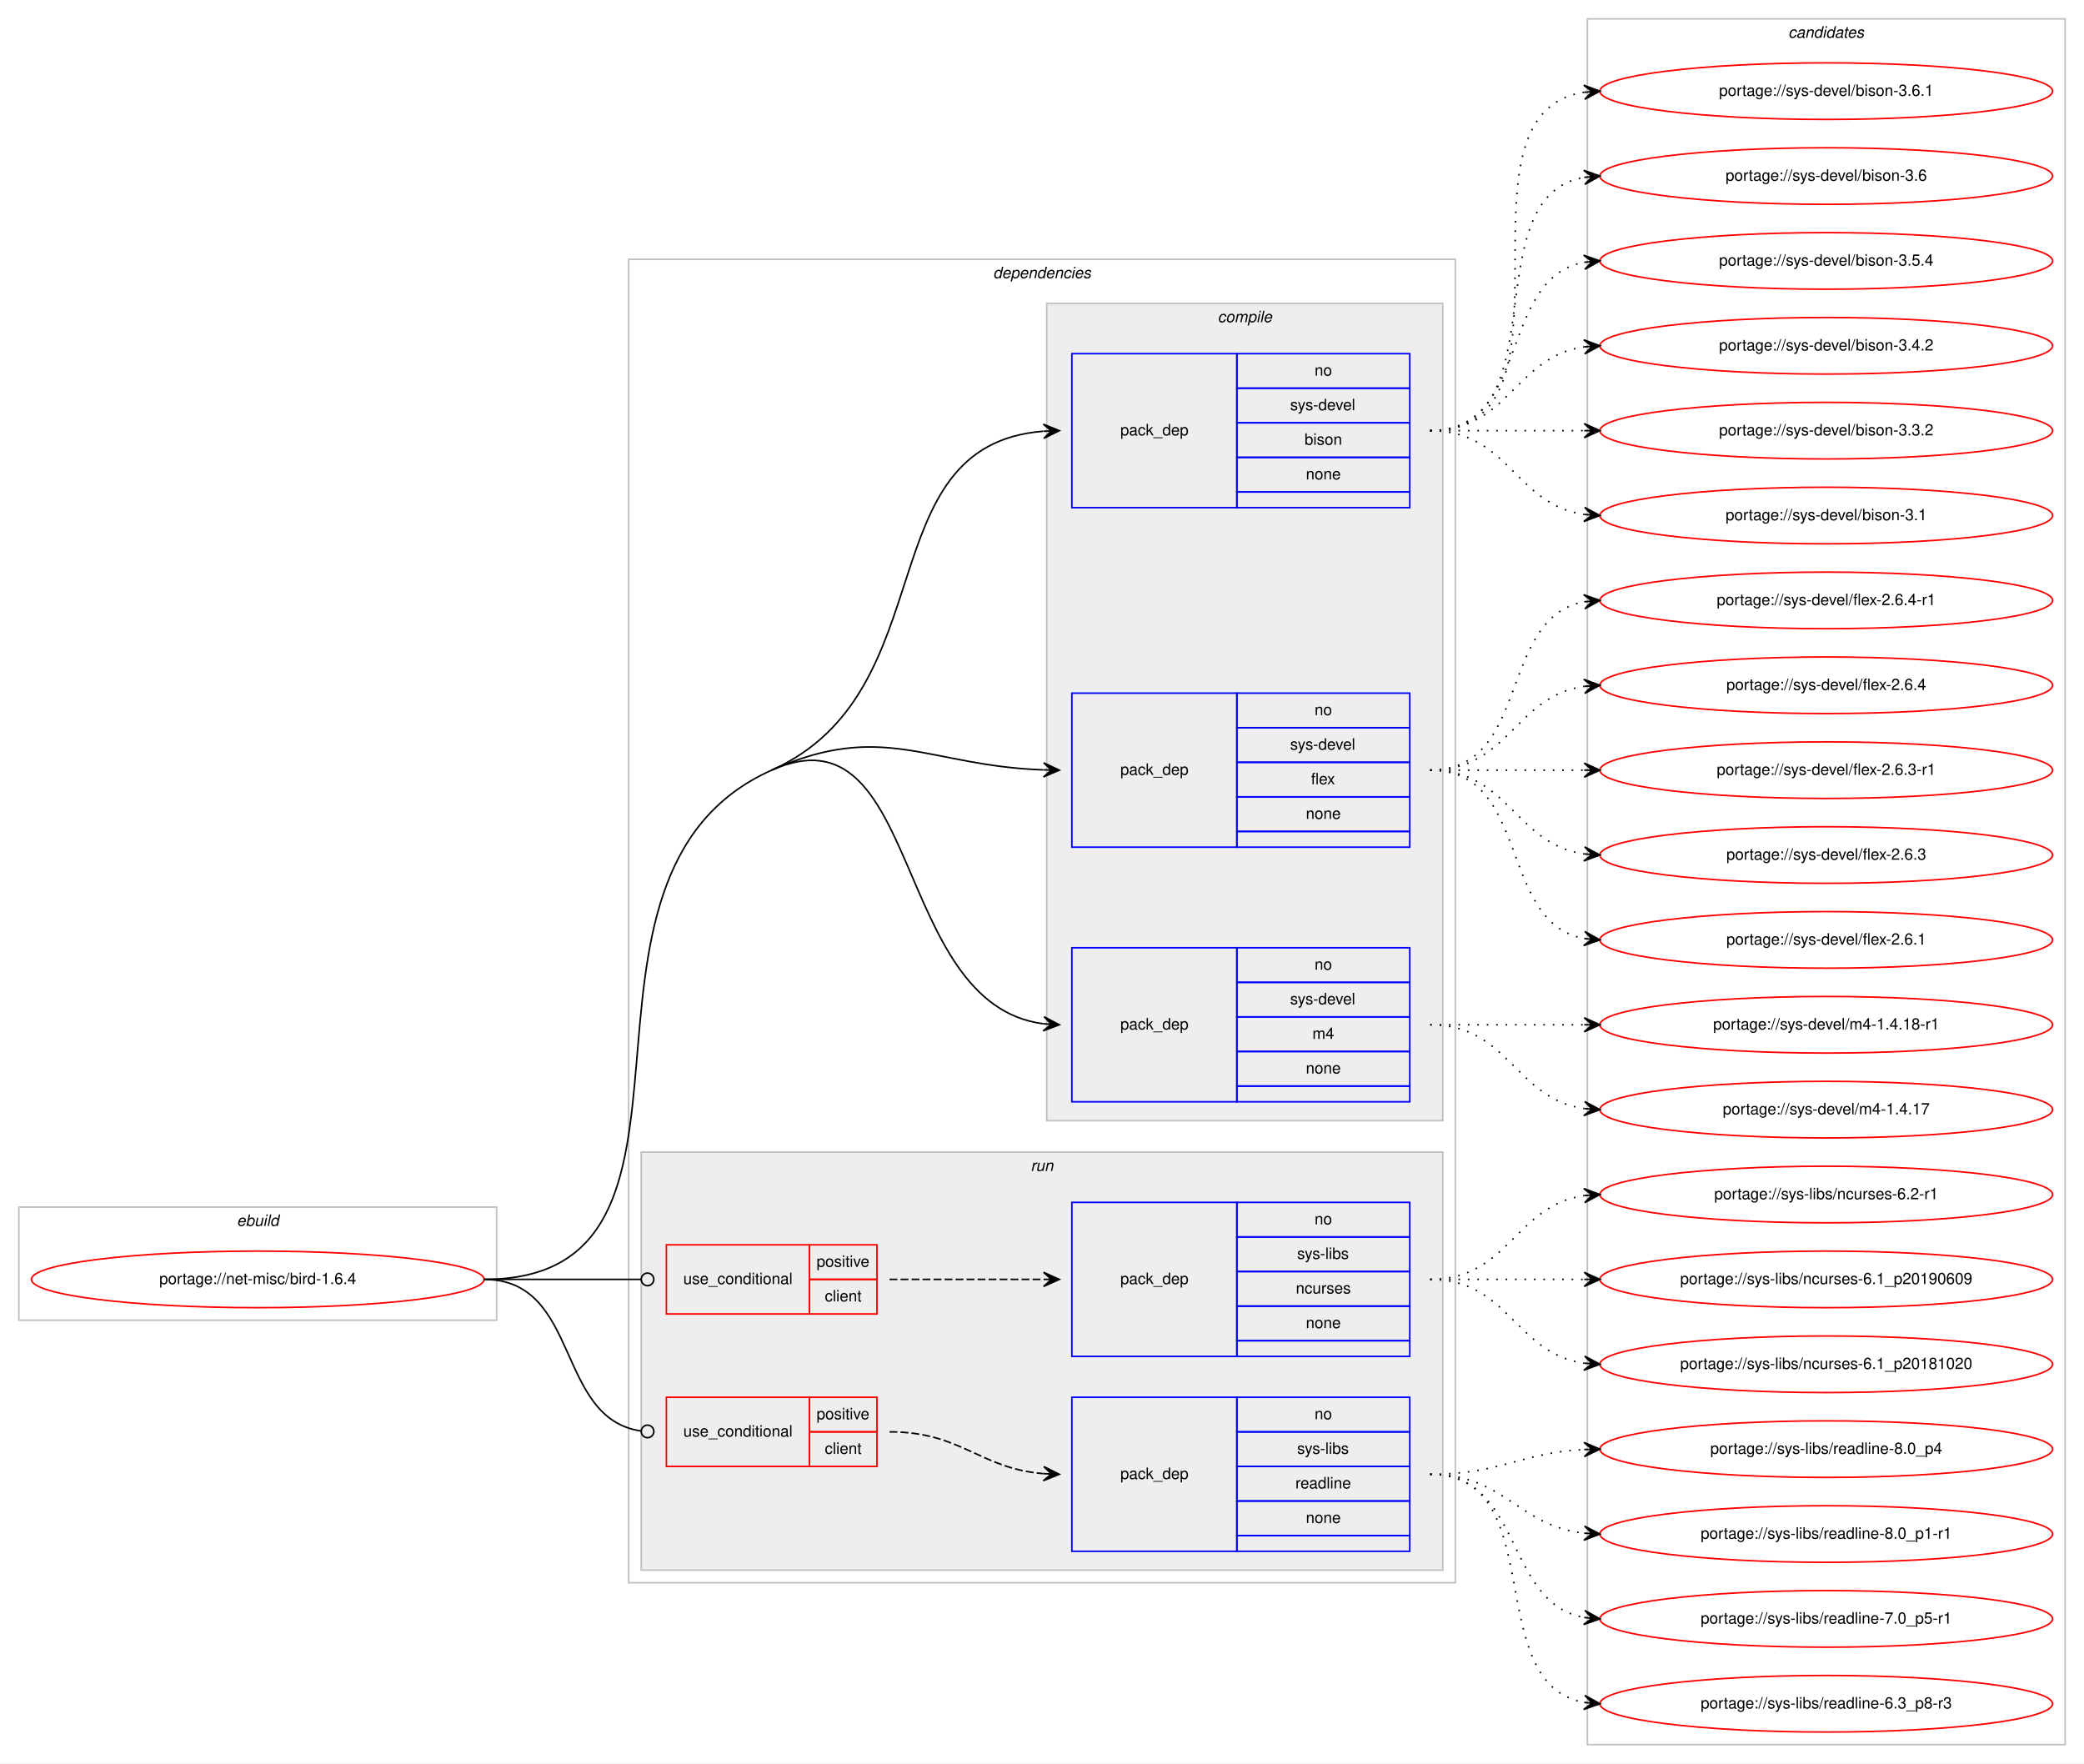
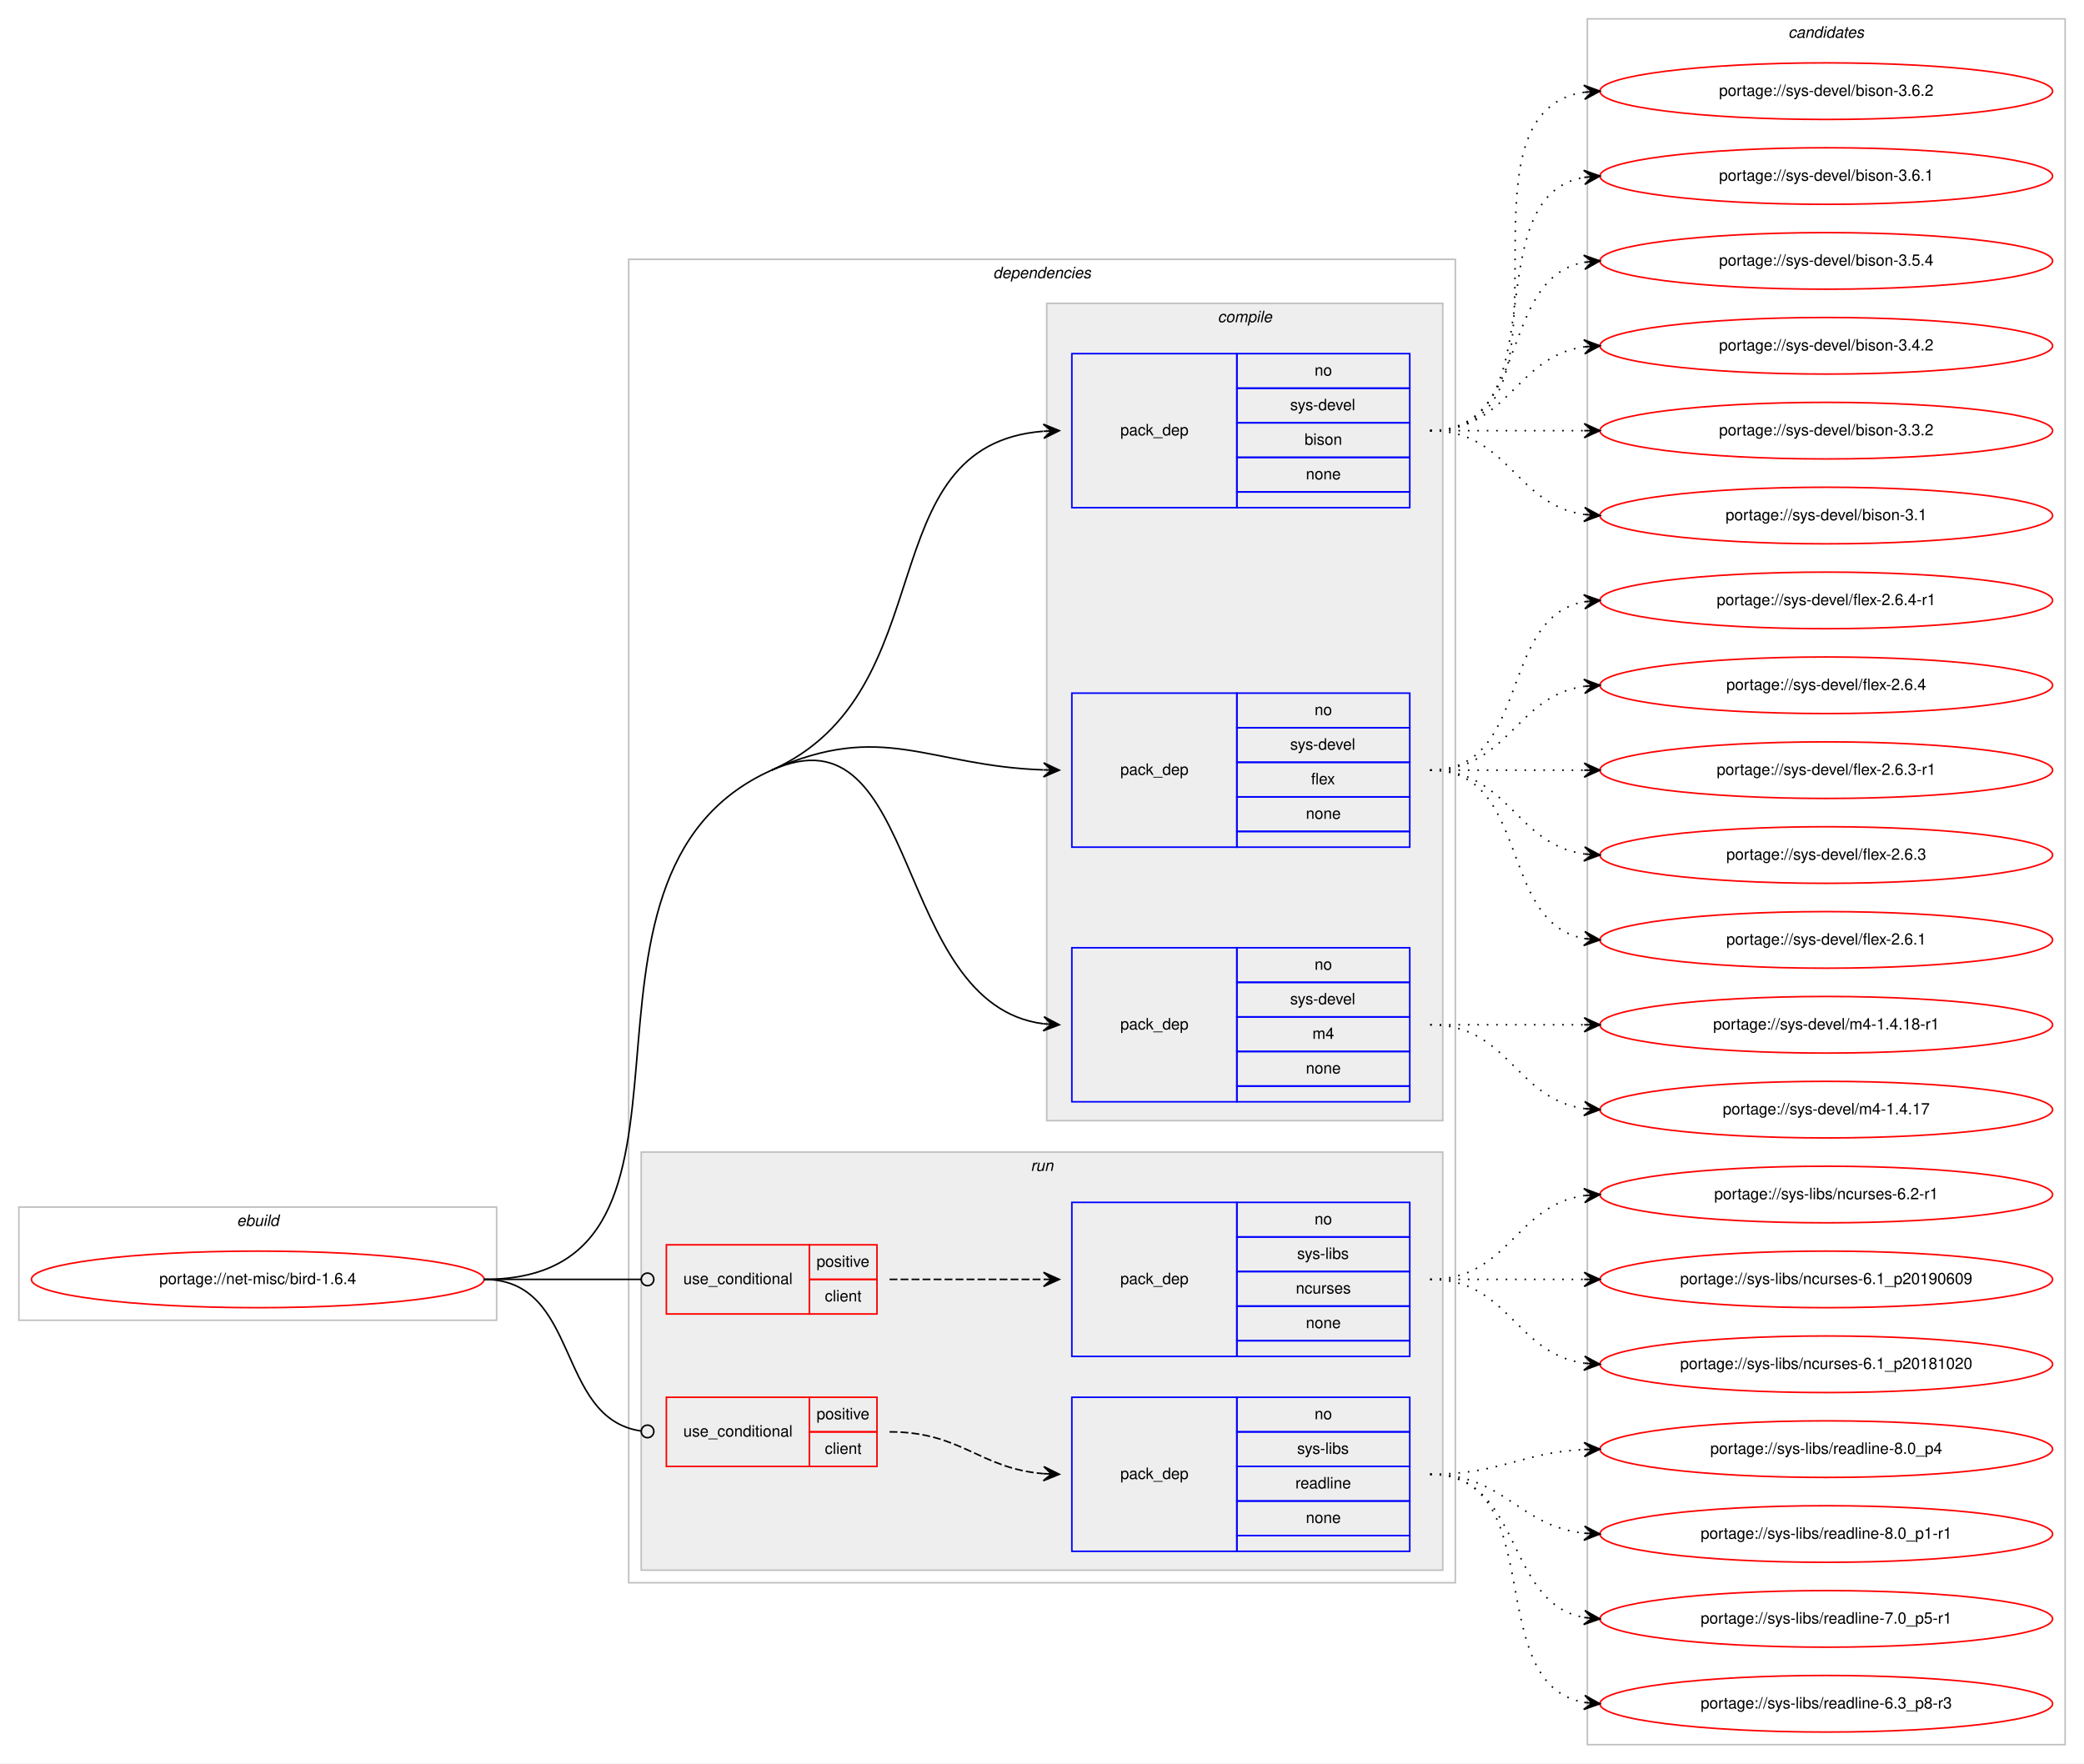
<svg xmlns="http://www.w3.org/2000/svg" xmlns:xlink="http://www.w3.org/1999/xlink" width="1326pt" height="1122pt" viewBox="0.00 0.00 1326.00 1122.00">
  <g id="graph0" class="graph" transform="scale(1 1) rotate(0) translate(4 1118)">
    <polygon fill="#ffffff" stroke="transparent" points="-4,4 -4,-1118 1322,-1118 1322,4 -4,4" />
    <g id="clust1" class="cluster">
      <polygon fill="none" stroke="#c0c0c0" points="8,-278 8,-350 312,-350 312,-278 8,-278" />
      <text text-anchor="start" x="146.663" y="-338" font-family="Helvetica,sans-Serif" font-style="italic" font-size="10.00" fill="#000000">ebuild</text>
    </g>
    <g id="clust2" class="cluster">
      <polygon fill="none" stroke="#c0c0c0" points="396,-111 396,-953 922,-953 922,-111 396,-111" />
      <text text-anchor="start" x="627.875" y="-941" font-family="Helvetica,sans-Serif" font-style="italic" font-size="10.00" fill="#000000">dependencies</text>
    </g>
    <g id="clust3" class="cluster">
      <polygon fill="#eeeeee" stroke="#c0c0c0" points="662,-405 662,-925 914,-925 914,-405 662,-405" />
      <text text-anchor="start" x="770.778" y="-913" font-family="Helvetica,sans-Serif" font-style="italic" font-size="10.00" fill="#000000">compile</text>
    </g>
    <g id="clust8" class="cluster">
      <polygon fill="#eeeeee" stroke="#c0c0c0" points="404,-119 404,-385 914,-385 914,-119 404,-119" />
      <text text-anchor="start" x="651.777" y="-373" font-family="Helvetica,sans-Serif" font-style="italic" font-size="10.00" fill="#000000">run</text>
    </g>
    <g id="clust13" class="cluster">
      <polygon fill="none" stroke="#c0c0c0" points="1006,-8 1006,-1106 1310,-1106 1310,-8 1006,-8" />
      <text text-anchor="start" x="1133.824" y="-1094" font-family="Helvetica,sans-Serif" font-style="italic" font-size="10.00" fill="#000000">candidates</text>
    </g>
    <g id="node1" class="node">
      <g id="a_node1">
        <a xlink:href="../net-misc/bird-1.6.4.svg" xlink:title="portage://net-misc/bird-1.6.4">
          <ellipse fill="none" stroke="#ff0000" cx="160" cy="-304" rx="144" ry="18" />
          <text text-anchor="middle" x="160" y="-301" font-family="Helvetica,sans-Serif" font-size="10.00" fill="#000000">portage://net-misc/bird-1.6.4</text>
        </a>
      </g>
    </g>
    <g id="node2" class="node">
      <polygon fill="none" stroke="#0000ff" points="678,-795 678,-893 783,-893 783,-795 678,-795" />
      <text text-anchor="start" x="708.823" y="-841" font-family="Helvetica,sans-Serif" font-size="10.00" fill="#000000">pack_dep</text>
      <polygon fill="none" stroke="#0000ff" points="783,-871 783,-893 893,-893 893,-871 783,-871" />
      <text text-anchor="start" x="832.441" y="-879" font-family="Helvetica,sans-Serif" font-size="10.00" fill="#000000">no</text>
      <polygon fill="none" stroke="#0000ff" points="783,-849 783,-871 893,-871 893,-849 783,-849" />
      <text text-anchor="start" x="816.888" y="-857" font-family="Helvetica,sans-Serif" font-size="10.00" fill="#000000">sys-devel</text>
      <polygon fill="none" stroke="#0000ff" points="783,-827 783,-849 893,-849 893,-827 783,-827" />
      <text text-anchor="start" x="826.052" y="-835" font-family="Helvetica,sans-Serif" font-size="10.00" fill="#000000">bison</text>
      <polygon fill="none" stroke="#0000ff" points="783,-805 783,-827 893,-827 893,-805 783,-805" />
      <text text-anchor="start" x="826.882" y="-813" font-family="Helvetica,sans-Serif" font-size="10.00" fill="#000000">none</text>
      <polygon fill="none" stroke="#0000ff" points="783,-795 783,-805 893,-805 893,-795 783,-795" />
    </g>
    <g id="edge1" class="edge">
      <path fill="none" stroke="#000000" d="M487,-628C598.62,-677.881 547.308,-834.764 659.744,-843.61" />
      <polygon fill="#000000" stroke="#000000" points="670,-844 659.836,-848.117 665.004,-843.81 660.007,-843.62 660.007,-843.62 660.007,-843.62 665.004,-843.81 660.178,-839.123 670,-844 670,-844" />
    </g>
    <g id="node3" class="node">
      <polygon fill="none" stroke="#0000ff" points="678,-579 678,-677 783,-677 783,-579 678,-579" />
      <text text-anchor="start" x="708.823" y="-625" font-family="Helvetica,sans-Serif" font-size="10.00" fill="#000000">pack_dep</text>
      <polygon fill="none" stroke="#0000ff" points="783,-655 783,-677 893,-677 893,-655 783,-655" />
      <text text-anchor="start" x="832.441" y="-663" font-family="Helvetica,sans-Serif" font-size="10.00" fill="#000000">no</text>
      <polygon fill="none" stroke="#0000ff" points="783,-633 783,-655 893,-655 893,-633 783,-633" />
      <text text-anchor="start" x="816.888" y="-641" font-family="Helvetica,sans-Serif" font-size="10.00" fill="#000000">sys-devel</text>
      <polygon fill="none" stroke="#0000ff" points="783,-611 783,-633 893,-633 893,-611 783,-611" />
      <text text-anchor="start" x="830.221" y="-619" font-family="Helvetica,sans-Serif" font-size="10.00" fill="#000000">flex</text>
      <polygon fill="none" stroke="#0000ff" points="783,-589 783,-611 893,-611 893,-589 783,-589" />
      <text text-anchor="start" x="826.882" y="-597" font-family="Helvetica,sans-Serif" font-size="10.00" fill="#000000">none</text>
      <polygon fill="none" stroke="#0000ff" points="783,-579 783,-589 893,-589 893,-579 783,-579" />
    </g>
    <g id="edge2" class="edge">
      <path fill="none" stroke="#000000" d="M487,-628C558.065,-659.758 586.225,-630.729 659.806,-628.176" />
      <polygon fill="#000000" stroke="#000000" points="670,-628 660.079,-632.672 665.001,-628.086 660.001,-628.173 660.001,-628.173 660.001,-628.173 665.001,-628.086 659.924,-623.673 670,-628 670,-628" />
    </g>
    <g id="node4" class="node">
      <polygon fill="none" stroke="#0000ff" points="678,-417 678,-515 783,-515 783,-417 678,-417" />
      <text text-anchor="start" x="708.823" y="-463" font-family="Helvetica,sans-Serif" font-size="10.00" fill="#000000">pack_dep</text>
      <polygon fill="none" stroke="#0000ff" points="783,-493 783,-515 893,-515 893,-493 783,-493" />
      <text text-anchor="start" x="832.441" y="-501" font-family="Helvetica,sans-Serif" font-size="10.00" fill="#000000">no</text>
      <polygon fill="none" stroke="#0000ff" points="783,-471 783,-493 893,-493 893,-471 783,-471" />
      <text text-anchor="start" x="816.888" y="-479" font-family="Helvetica,sans-Serif" font-size="10.00" fill="#000000">sys-devel</text>
      <polygon fill="none" stroke="#0000ff" points="783,-449 783,-471 893,-471 893,-449 783,-449" />
      <text text-anchor="start" x="831.056" y="-457" font-family="Helvetica,sans-Serif" font-size="10.00" fill="#000000">m4</text>
      <polygon fill="none" stroke="#0000ff" points="783,-427 783,-449 893,-449 893,-427 783,-427" />
      <text text-anchor="start" x="826.882" y="-435" font-family="Helvetica,sans-Serif" font-size="10.00" fill="#000000">none</text>
      <polygon fill="none" stroke="#0000ff" points="783,-417 783,-427 893,-427 893,-417 783,-417" />
    </g>
    <g id="edge3" class="edge">
      <path fill="none" stroke="#000000" d="M487,-628C582.976,-670.89 562.846,-479.038 659.905,-466.627" />
      <polygon fill="#000000" stroke="#000000" points="670,-466 660.298,-471.112 665.01,-466.31 660.019,-466.62 660.019,-466.62 660.019,-466.62 665.01,-466.31 659.74,-462.129 670,-466 670,-466" />
      <path fill="none" stroke="#000000" d="M304,-304C469.382,-304 336.009,-560.525 487,-628" />
    </g>
    <g id="node5" class="node">
      <polygon fill="none" stroke="#ff0000" points="420,-282 420,-326 511,-326 511,-282 420,-282" />
      <text text-anchor="start" x="430.767" y="-301" font-family="Helvetica,sans-Serif" font-size="10.00" fill="#000000">use_conditional</text>
      <polygon fill="none" stroke="#ff0000" points="511,-304 511,-326 554,-326 554,-304 511,-304" />
      <text text-anchor="start" x="515.553" y="-312" font-family="Helvetica,sans-Serif" font-size="10.00" fill="#000000">positive</text>
      <polygon fill="none" stroke="#ff0000" points="511,-282 511,-304 554,-304 554,-282 511,-282" />
      <text text-anchor="start" x="520.832" y="-290" font-family="Helvetica,sans-Serif" font-size="10.00" fill="#000000">client</text>
    </g>
    <g id="edge5" class="edge">
      <path fill="none" stroke="#000000" d="M304,-304C349.188,-304 362.47,-304 403.919,-304" />
      <ellipse fill="none" stroke="#000000" cx="408" cy="-304" rx="4" ry="4" />
    </g>
    <g id="node7" class="node">
      <polygon fill="none" stroke="#ff0000" points="420,-185 420,-229 511,-229 511,-185 420,-185" />
      <text text-anchor="start" x="430.767" y="-204" font-family="Helvetica,sans-Serif" font-size="10.00" fill="#000000">use_conditional</text>
      <polygon fill="none" stroke="#ff0000" points="511,-207 511,-229 554,-229 554,-207 511,-207" />
      <text text-anchor="start" x="515.553" y="-215" font-family="Helvetica,sans-Serif" font-size="10.00" fill="#000000">positive</text>
      <polygon fill="none" stroke="#ff0000" points="511,-185 511,-207 554,-207 554,-185 511,-185" />
      <text text-anchor="start" x="520.832" y="-193" font-family="Helvetica,sans-Serif" font-size="10.00" fill="#000000">client</text>
    </g>
    <g id="edge7" class="edge">
      <path fill="none" stroke="#000000" d="M304,-304C365.62,-304 349.199,-215.519 403.808,-207.57" />
      <ellipse fill="none" stroke="#000000" cx="408.01" cy="-207.278" rx="4" ry="4" />
    </g>
    <g id="node9" class="node">
      <g id="a_node9">
-         <a xlink:href="../sys-devel/bison-3.6.1.svg" xlink:title="portage://sys-devel/bison-3.6.1">
+         <a xlink:href="../sys-devel/bison-3.6.2.svg" xlink:title="portage://sys-devel/bison-3.6.2">
          <ellipse fill="none" stroke="#ff0000" cx="1158" cy="-1060" rx="144" ry="18" />
-           <text text-anchor="middle" x="1158" y="-1057" font-family="Helvetica,sans-Serif" font-size="10.00" fill="#000000">portage://sys-devel/bison-3.6.1</text>
+           <text text-anchor="middle" x="1158" y="-1057" font-family="Helvetica,sans-Serif" font-size="10.00" fill="#000000">portage://sys-devel/bison-3.6.2</text>
        </a>
      </g>
    </g>
    <g id="edge8" class="edge">
      <path fill="none" stroke="#000000" stroke-dasharray="1,5" d="M906,-844C1009.768,-844 913.516,-1045.894 1004.001,-1059.301" />
      <polygon fill="#000000" stroke="#000000" points="1014,-1060 1003.711,-1063.792 1009.012,-1059.651 1004.024,-1059.303 1004.024,-1059.303 1004.024,-1059.303 1009.012,-1059.651 1004.338,-1054.814 1014,-1060 1014,-1060" />
    </g>
    <g id="node10" class="node">
      <g id="a_node10">
-         <a xlink:href="../sys-devel/bison-3.6.svg" xlink:title="portage://sys-devel/bison-3.6">
+         <a xlink:href="../sys-devel/bison-3.6.1.svg" xlink:title="portage://sys-devel/bison-3.6.1">
          <ellipse fill="none" stroke="#ff0000" cx="1158" cy="-1006" rx="144" ry="18" />
-           <text text-anchor="middle" x="1158" y="-1003" font-family="Helvetica,sans-Serif" font-size="10.00" fill="#000000">portage://sys-devel/bison-3.6</text>
+           <text text-anchor="middle" x="1158" y="-1003" font-family="Helvetica,sans-Serif" font-size="10.00" fill="#000000">portage://sys-devel/bison-3.6.1</text>
        </a>
      </g>
    </g>
    <g id="edge9" class="edge">
      <path fill="none" stroke="#000000" stroke-dasharray="1,5" d="M906,-844C988.815,-844 932.779,-992.377 1003.661,-1005.128" />
      <polygon fill="#000000" stroke="#000000" points="1014,-1006 1003.657,-1009.644 1009.018,-1005.58 1004.035,-1005.16 1004.035,-1005.16 1004.035,-1005.16 1009.018,-1005.58 1004.413,-1000.676 1014,-1006 1014,-1006" />
    </g>
    <g id="node11" class="node">
      <g id="a_node11">
        <a xlink:href="../sys-devel/bison-3.5.4.svg" xlink:title="portage://sys-devel/bison-3.5.4">
          <ellipse fill="none" stroke="#ff0000" cx="1158" cy="-952" rx="144" ry="18" />
          <text text-anchor="middle" x="1158" y="-949" font-family="Helvetica,sans-Serif" font-size="10.00" fill="#000000">portage://sys-devel/bison-3.5.4</text>
        </a>
      </g>
    </g>
    <g id="edge10" class="edge">
      <path fill="none" stroke="#000000" stroke-dasharray="1,5" d="M906,-844C970.303,-844 948.78,-940.91 1004.031,-951.131" />
      <polygon fill="#000000" stroke="#000000" points="1014,-952 1003.647,-955.614 1009.019,-951.566 1004.038,-951.131 1004.038,-951.131 1004.038,-951.131 1009.019,-951.566 1004.429,-946.648 1014,-952 1014,-952" />
    </g>
    <g id="node12" class="node">
      <g id="a_node12">
        <a xlink:href="../sys-devel/bison-3.4.2.svg" xlink:title="portage://sys-devel/bison-3.4.2">
          <ellipse fill="none" stroke="#ff0000" cx="1158" cy="-898" rx="144" ry="18" />
          <text text-anchor="middle" x="1158" y="-895" font-family="Helvetica,sans-Serif" font-size="10.00" fill="#000000">portage://sys-devel/bison-3.4.2</text>
        </a>
      </g>
    </g>
    <g id="edge11" class="edge">
      <path fill="none" stroke="#000000" stroke-dasharray="1,5" d="M906,-844C956.102,-844 960.012,-891.066 1003.979,-897.317" />
      <polygon fill="#000000" stroke="#000000" points="1014,-898 1003.717,-901.81 1009.012,-897.66 1004.023,-897.32 1004.023,-897.32 1004.023,-897.32 1009.012,-897.66 1004.329,-892.831 1014,-898 1014,-898" />
    </g>
    <g id="node13" class="node">
      <g id="a_node13">
        <a xlink:href="../sys-devel/bison-3.3.2.svg" xlink:title="portage://sys-devel/bison-3.3.2">
          <ellipse fill="none" stroke="#ff0000" cx="1158" cy="-844" rx="144" ry="18" />
          <text text-anchor="middle" x="1158" y="-841" font-family="Helvetica,sans-Serif" font-size="10.00" fill="#000000">portage://sys-devel/bison-3.3.2</text>
        </a>
      </g>
    </g>
    <g id="edge12" class="edge">
      <path fill="none" stroke="#000000" stroke-dasharray="1,5" d="M906,-844C950.438,-844 964.02,-844 1003.878,-844" />
      <polygon fill="#000000" stroke="#000000" points="1014,-844 1004,-848.5 1009,-844 1004,-844 1004,-844 1004,-844 1009,-844 1004,-839.5 1014,-844 1014,-844" />
    </g>
    <g id="node14" class="node">
      <g id="a_node14">
        <a xlink:href="../sys-devel/bison-3.1.svg" xlink:title="portage://sys-devel/bison-3.1">
          <ellipse fill="none" stroke="#ff0000" cx="1158" cy="-790" rx="144" ry="18" />
          <text text-anchor="middle" x="1158" y="-787" font-family="Helvetica,sans-Serif" font-size="10.00" fill="#000000">portage://sys-devel/bison-3.1</text>
        </a>
      </g>
    </g>
    <g id="edge13" class="edge">
      <path fill="none" stroke="#000000" stroke-dasharray="1,5" d="M906,-844C956.102,-844 960.012,-796.934 1003.979,-790.683" />
      <polygon fill="#000000" stroke="#000000" points="1014,-790 1004.329,-795.169 1009.012,-790.34 1004.023,-790.68 1004.023,-790.68 1004.023,-790.68 1009.012,-790.34 1003.717,-786.19 1014,-790 1014,-790" />
    </g>
    <g id="node15" class="node">
      <g id="a_node15">
        <a xlink:href="../sys-devel/flex-2.6.4-r1.svg" xlink:title="portage://sys-devel/flex-2.6.4-r1">
          <ellipse fill="none" stroke="#ff0000" cx="1158" cy="-736" rx="144" ry="18" />
          <text text-anchor="middle" x="1158" y="-733" font-family="Helvetica,sans-Serif" font-size="10.00" fill="#000000">portage://sys-devel/flex-2.6.4-r1</text>
        </a>
      </g>
    </g>
    <g id="edge14" class="edge">
      <path fill="none" stroke="#000000" stroke-dasharray="1,5" d="M906,-628C970.303,-628 948.78,-724.91 1004.031,-735.131" />
      <polygon fill="#000000" stroke="#000000" points="1014,-736 1003.647,-739.614 1009.019,-735.566 1004.038,-735.131 1004.038,-735.131 1004.038,-735.131 1009.019,-735.566 1004.429,-730.648 1014,-736 1014,-736" />
    </g>
    <g id="node16" class="node">
      <g id="a_node16">
        <a xlink:href="../sys-devel/flex-2.6.4.svg" xlink:title="portage://sys-devel/flex-2.6.4">
          <ellipse fill="none" stroke="#ff0000" cx="1158" cy="-682" rx="144" ry="18" />
          <text text-anchor="middle" x="1158" y="-679" font-family="Helvetica,sans-Serif" font-size="10.00" fill="#000000">portage://sys-devel/flex-2.6.4</text>
        </a>
      </g>
    </g>
    <g id="edge15" class="edge">
      <path fill="none" stroke="#000000" stroke-dasharray="1,5" d="M906,-628C956.102,-628 960.012,-675.066 1003.979,-681.317" />
      <polygon fill="#000000" stroke="#000000" points="1014,-682 1003.717,-685.81 1009.012,-681.66 1004.023,-681.32 1004.023,-681.32 1004.023,-681.32 1009.012,-681.66 1004.329,-676.831 1014,-682 1014,-682" />
    </g>
    <g id="node17" class="node">
      <g id="a_node17">
        <a xlink:href="../sys-devel/flex-2.6.3-r1.svg" xlink:title="portage://sys-devel/flex-2.6.3-r1">
          <ellipse fill="none" stroke="#ff0000" cx="1158" cy="-628" rx="144" ry="18" />
          <text text-anchor="middle" x="1158" y="-625" font-family="Helvetica,sans-Serif" font-size="10.00" fill="#000000">portage://sys-devel/flex-2.6.3-r1</text>
        </a>
      </g>
    </g>
    <g id="edge16" class="edge">
      <path fill="none" stroke="#000000" stroke-dasharray="1,5" d="M906,-628C950.438,-628 964.02,-628 1003.878,-628" />
      <polygon fill="#000000" stroke="#000000" points="1014,-628 1004,-632.5 1009,-628 1004,-628 1004,-628 1004,-628 1009,-628 1004,-623.5 1014,-628 1014,-628" />
    </g>
    <g id="node18" class="node">
      <g id="a_node18">
        <a xlink:href="../sys-devel/flex-2.6.3.svg" xlink:title="portage://sys-devel/flex-2.6.3">
          <ellipse fill="none" stroke="#ff0000" cx="1158" cy="-574" rx="144" ry="18" />
          <text text-anchor="middle" x="1158" y="-571" font-family="Helvetica,sans-Serif" font-size="10.00" fill="#000000">portage://sys-devel/flex-2.6.3</text>
        </a>
      </g>
    </g>
    <g id="edge17" class="edge">
      <path fill="none" stroke="#000000" stroke-dasharray="1,5" d="M906,-628C956.102,-628 960.012,-580.934 1003.979,-574.683" />
      <polygon fill="#000000" stroke="#000000" points="1014,-574 1004.329,-579.169 1009.012,-574.34 1004.023,-574.68 1004.023,-574.68 1004.023,-574.68 1009.012,-574.34 1003.717,-570.19 1014,-574 1014,-574" />
    </g>
    <g id="node19" class="node">
      <g id="a_node19">
        <a xlink:href="../sys-devel/flex-2.6.1.svg" xlink:title="portage://sys-devel/flex-2.6.1">
          <ellipse fill="none" stroke="#ff0000" cx="1158" cy="-520" rx="144" ry="18" />
          <text text-anchor="middle" x="1158" y="-517" font-family="Helvetica,sans-Serif" font-size="10.00" fill="#000000">portage://sys-devel/flex-2.6.1</text>
        </a>
      </g>
    </g>
    <g id="edge18" class="edge">
      <path fill="none" stroke="#000000" stroke-dasharray="1,5" d="M906,-628C970.303,-628 948.78,-531.09 1004.031,-520.869" />
      <polygon fill="#000000" stroke="#000000" points="1014,-520 1004.429,-525.352 1009.019,-520.434 1004.038,-520.869 1004.038,-520.869 1004.038,-520.869 1009.019,-520.434 1003.647,-516.386 1014,-520 1014,-520" />
    </g>
    <g id="node20" class="node">
      <g id="a_node20">
        <a xlink:href="../sys-devel/m4-1.4.18-r1.svg" xlink:title="portage://sys-devel/m4-1.4.18-r1">
          <ellipse fill="none" stroke="#ff0000" cx="1158" cy="-466" rx="144" ry="18" />
          <text text-anchor="middle" x="1158" y="-463" font-family="Helvetica,sans-Serif" font-size="10.00" fill="#000000">portage://sys-devel/m4-1.4.18-r1</text>
        </a>
      </g>
    </g>
    <g id="edge19" class="edge">
      <path fill="none" stroke="#000000" stroke-dasharray="1,5" d="M906,-466C950.438,-466 964.02,-466 1003.878,-466" />
      <polygon fill="#000000" stroke="#000000" points="1014,-466 1004,-470.5 1009,-466 1004,-466 1004,-466 1004,-466 1009,-466 1004,-461.5 1014,-466 1014,-466" />
    </g>
    <g id="node21" class="node">
      <g id="a_node21">
        <a xlink:href="../sys-devel/m4-1.4.17.svg" xlink:title="portage://sys-devel/m4-1.4.17">
          <ellipse fill="none" stroke="#ff0000" cx="1158" cy="-412" rx="144" ry="18" />
          <text text-anchor="middle" x="1158" y="-409" font-family="Helvetica,sans-Serif" font-size="10.00" fill="#000000">portage://sys-devel/m4-1.4.17</text>
        </a>
      </g>
    </g>
    <g id="edge20" class="edge">
      <path fill="none" stroke="#000000" stroke-dasharray="1,5" d="M906,-466C956.102,-466 960.012,-418.934 1003.979,-412.683" />
      <polygon fill="#000000" stroke="#000000" points="1014,-412 1004.329,-417.169 1009.012,-412.34 1004.023,-412.68 1004.023,-412.68 1004.023,-412.68 1009.012,-412.34 1003.717,-408.19 1014,-412 1014,-412" />
    </g>
    <g id="node6" class="node">
      <polygon fill="none" stroke="#0000ff" points="678,-255 678,-353 783,-353 783,-255 678,-255" />
      <text text-anchor="start" x="708.823" y="-301" font-family="Helvetica,sans-Serif" font-size="10.00" fill="#000000">pack_dep</text>
      <polygon fill="none" stroke="#0000ff" points="783,-331 783,-353 893,-353 893,-331 783,-331" />
      <text text-anchor="start" x="832.441" y="-339" font-family="Helvetica,sans-Serif" font-size="10.00" fill="#000000">no</text>
      <polygon fill="none" stroke="#0000ff" points="783,-309 783,-331 893,-331 893,-309 783,-309" />
      <text text-anchor="start" x="821.337" y="-317" font-family="Helvetica,sans-Serif" font-size="10.00" fill="#000000">sys-libs</text>
      <polygon fill="none" stroke="#0000ff" points="783,-287 783,-309 893,-309 893,-287 783,-287" />
      <text text-anchor="start" x="820.497" y="-295" font-family="Helvetica,sans-Serif" font-size="10.00" fill="#000000">ncurses</text>
      <polygon fill="none" stroke="#0000ff" points="783,-265 783,-287 893,-287 893,-265 783,-265" />
      <text text-anchor="start" x="826.882" y="-273" font-family="Helvetica,sans-Serif" font-size="10.00" fill="#000000">none</text>
      <polygon fill="none" stroke="#0000ff" points="783,-255 783,-265 893,-265 893,-255 783,-255" />
    </g>
    <g id="edge4" class="edge">
      <path fill="none" stroke="#000000" stroke-dasharray="5,2" d="M562,-304C606.438,-304 620.02,-304 659.878,-304" />
      <polygon fill="#000000" stroke="#000000" points="670,-304 660,-308.5 665,-304 660,-304 660,-304 660,-304 665,-304 660,-299.5 670,-304 670,-304" />
    </g>
    <g id="node22" class="node">
      <g id="a_node22">
        <a xlink:href="../sys-libs/ncurses-6.2-r1.svg" xlink:title="portage://sys-libs/ncurses-6.2-r1">
          <ellipse fill="none" stroke="#ff0000" cx="1158" cy="-358" rx="144" ry="18" />
          <text text-anchor="middle" x="1158" y="-355" font-family="Helvetica,sans-Serif" font-size="10.00" fill="#000000">portage://sys-libs/ncurses-6.2-r1</text>
        </a>
      </g>
    </g>
    <g id="edge21" class="edge">
      <path fill="none" stroke="#000000" stroke-dasharray="1,5" d="M906,-304C956.102,-304 960.012,-351.066 1003.979,-357.317" />
      <polygon fill="#000000" stroke="#000000" points="1014,-358 1003.717,-361.81 1009.012,-357.66 1004.023,-357.32 1004.023,-357.32 1004.023,-357.32 1009.012,-357.66 1004.329,-352.831 1014,-358 1014,-358" />
    </g>
    <g id="node23" class="node">
      <g id="a_node23">
        <a xlink:href="../sys-libs/ncurses-6.1_p20190609.svg" xlink:title="portage://sys-libs/ncurses-6.1_p20190609">
          <ellipse fill="none" stroke="#ff0000" cx="1158" cy="-304" rx="144" ry="18" />
          <text text-anchor="middle" x="1158" y="-301" font-family="Helvetica,sans-Serif" font-size="10.00" fill="#000000">portage://sys-libs/ncurses-6.1_p20190609</text>
        </a>
      </g>
    </g>
    <g id="edge22" class="edge">
      <path fill="none" stroke="#000000" stroke-dasharray="1,5" d="M906,-304C950.438,-304 964.02,-304 1003.878,-304" />
      <polygon fill="#000000" stroke="#000000" points="1014,-304 1004,-308.5 1009,-304 1004,-304 1004,-304 1004,-304 1009,-304 1004,-299.5 1014,-304 1014,-304" />
    </g>
    <g id="node24" class="node">
      <g id="a_node24">
        <a xlink:href="../sys-libs/ncurses-6.1_p20181020.svg" xlink:title="portage://sys-libs/ncurses-6.1_p20181020">
          <ellipse fill="none" stroke="#ff0000" cx="1158" cy="-250" rx="144" ry="18" />
          <text text-anchor="middle" x="1158" y="-247" font-family="Helvetica,sans-Serif" font-size="10.00" fill="#000000">portage://sys-libs/ncurses-6.1_p20181020</text>
        </a>
      </g>
    </g>
    <g id="edge23" class="edge">
      <path fill="none" stroke="#000000" stroke-dasharray="1,5" d="M906,-304C956.102,-304 960.012,-256.934 1003.979,-250.683" />
      <polygon fill="#000000" stroke="#000000" points="1014,-250 1004.329,-255.169 1009.012,-250.34 1004.023,-250.68 1004.023,-250.68 1004.023,-250.68 1009.012,-250.34 1003.717,-246.19 1014,-250 1014,-250" />
    </g>
    <g id="node8" class="node">
      <polygon fill="none" stroke="#0000ff" points="678,-131 678,-229 783,-229 783,-131 678,-131" />
      <text text-anchor="start" x="708.823" y="-177" font-family="Helvetica,sans-Serif" font-size="10.00" fill="#000000">pack_dep</text>
      <polygon fill="none" stroke="#0000ff" points="783,-207 783,-229 893,-229 893,-207 783,-207" />
      <text text-anchor="start" x="832.441" y="-215" font-family="Helvetica,sans-Serif" font-size="10.00" fill="#000000">no</text>
      <polygon fill="none" stroke="#0000ff" points="783,-185 783,-207 893,-207 893,-185 783,-185" />
      <text text-anchor="start" x="821.337" y="-193" font-family="Helvetica,sans-Serif" font-size="10.00" fill="#000000">sys-libs</text>
      <polygon fill="none" stroke="#0000ff" points="783,-163 783,-185 893,-185 893,-163 783,-163" />
      <text text-anchor="start" x="820.219" y="-171" font-family="Helvetica,sans-Serif" font-size="10.00" fill="#000000">readline</text>
      <polygon fill="none" stroke="#0000ff" points="783,-141 783,-163 893,-163 893,-141 783,-141" />
      <text text-anchor="start" x="826.882" y="-149" font-family="Helvetica,sans-Serif" font-size="10.00" fill="#000000">none</text>
      <polygon fill="none" stroke="#0000ff" points="783,-131 783,-141 893,-141 893,-131 783,-131" />
    </g>
    <g id="edge6" class="edge">
      <path fill="none" stroke="#000000" stroke-dasharray="5,2" d="M562,-207C607.902,-207 619.004,-183.761 659.876,-180.403" />
      <polygon fill="#000000" stroke="#000000" points="670,-180 660.187,-184.894 665.004,-180.199 660.008,-180.398 660.008,-180.398 660.008,-180.398 665.004,-180.199 659.829,-175.901 670,-180 670,-180" />
    </g>
    <g id="node25" class="node">
      <g id="a_node25">
        <a xlink:href="../sys-libs/readline-8.0_p4.svg" xlink:title="portage://sys-libs/readline-8.0_p4">
          <ellipse fill="none" stroke="#ff0000" cx="1158" cy="-196" rx="144" ry="18" />
          <text text-anchor="middle" x="1158" y="-193" font-family="Helvetica,sans-Serif" font-size="10.00" fill="#000000">portage://sys-libs/readline-8.0_p4</text>
        </a>
      </g>
    </g>
    <g id="edge24" class="edge">
      <path fill="none" stroke="#000000" stroke-dasharray="1,5" d="M906,-180C950.923,-180 963.643,-193.713 1003.786,-195.749" />
      <polygon fill="#000000" stroke="#000000" points="1014,-196 1003.892,-200.253 1009.001,-195.877 1004.003,-195.754 1004.003,-195.754 1004.003,-195.754 1009.001,-195.877 1004.114,-191.255 1014,-196 1014,-196" />
    </g>
    <g id="node26" class="node">
      <g id="a_node26">
        <a xlink:href="../sys-libs/readline-8.0_p1-r1.svg" xlink:title="portage://sys-libs/readline-8.0_p1-r1">
          <ellipse fill="none" stroke="#ff0000" cx="1158" cy="-142" rx="144" ry="18" />
          <text text-anchor="middle" x="1158" y="-139" font-family="Helvetica,sans-Serif" font-size="10.00" fill="#000000">portage://sys-libs/readline-8.0_p1-r1</text>
        </a>
      </g>
    </g>
    <g id="edge25" class="edge">
      <path fill="none" stroke="#000000" stroke-dasharray="1,5" d="M906,-180C953.307,-180 962.019,-147.156 1003.898,-142.537" />
      <polygon fill="#000000" stroke="#000000" points="1014,-142 1004.253,-147.025 1009.007,-142.266 1004.014,-142.531 1004.014,-142.531 1004.014,-142.531 1009.007,-142.266 1003.775,-138.037 1014,-142 1014,-142" />
    </g>
    <g id="node27" class="node">
      <g id="a_node27">
        <a xlink:href="../sys-libs/readline-7.0_p5-r1.svg" xlink:title="portage://sys-libs/readline-7.0_p5-r1">
          <ellipse fill="none" stroke="#ff0000" cx="1158" cy="-88" rx="144" ry="18" />
          <text text-anchor="middle" x="1158" y="-85" font-family="Helvetica,sans-Serif" font-size="10.00" fill="#000000">portage://sys-libs/readline-7.0_p5-r1</text>
        </a>
      </g>
    </g>
    <g id="edge26" class="edge">
      <path fill="none" stroke="#000000" stroke-dasharray="1,5" d="M906,-180C965.36,-180 952.789,-98.465 1003.72,-88.911" />
      <polygon fill="#000000" stroke="#000000" points="1014,-88 1004.436,-93.365 1009.019,-88.441 1004.039,-88.882 1004.039,-88.882 1004.039,-88.882 1009.019,-88.441 1003.642,-84.4 1014,-88 1014,-88" />
    </g>
    <g id="node28" class="node">
      <g id="a_node28">
        <a xlink:href="../sys-libs/readline-6.3_p8-r3.svg" xlink:title="portage://sys-libs/readline-6.3_p8-r3">
          <ellipse fill="none" stroke="#ff0000" cx="1158" cy="-34" rx="144" ry="18" />
          <text text-anchor="middle" x="1158" y="-31" font-family="Helvetica,sans-Serif" font-size="10.00" fill="#000000">portage://sys-libs/readline-6.3_p8-r3</text>
        </a>
      </g>
    </g>
    <g id="edge27" class="edge">
      <path fill="none" stroke="#000000" stroke-dasharray="1,5" d="M906,-180C983.087,-180 937.816,-46.823 1003.91,-34.857" />
      <polygon fill="#000000" stroke="#000000" points="1014,-34 1004.417,-39.331 1009.018,-34.423 1004.036,-34.847 1004.036,-34.847 1004.036,-34.847 1009.018,-34.423 1003.655,-30.363 1014,-34 1014,-34" />
    </g>
  </g>
</svg>
